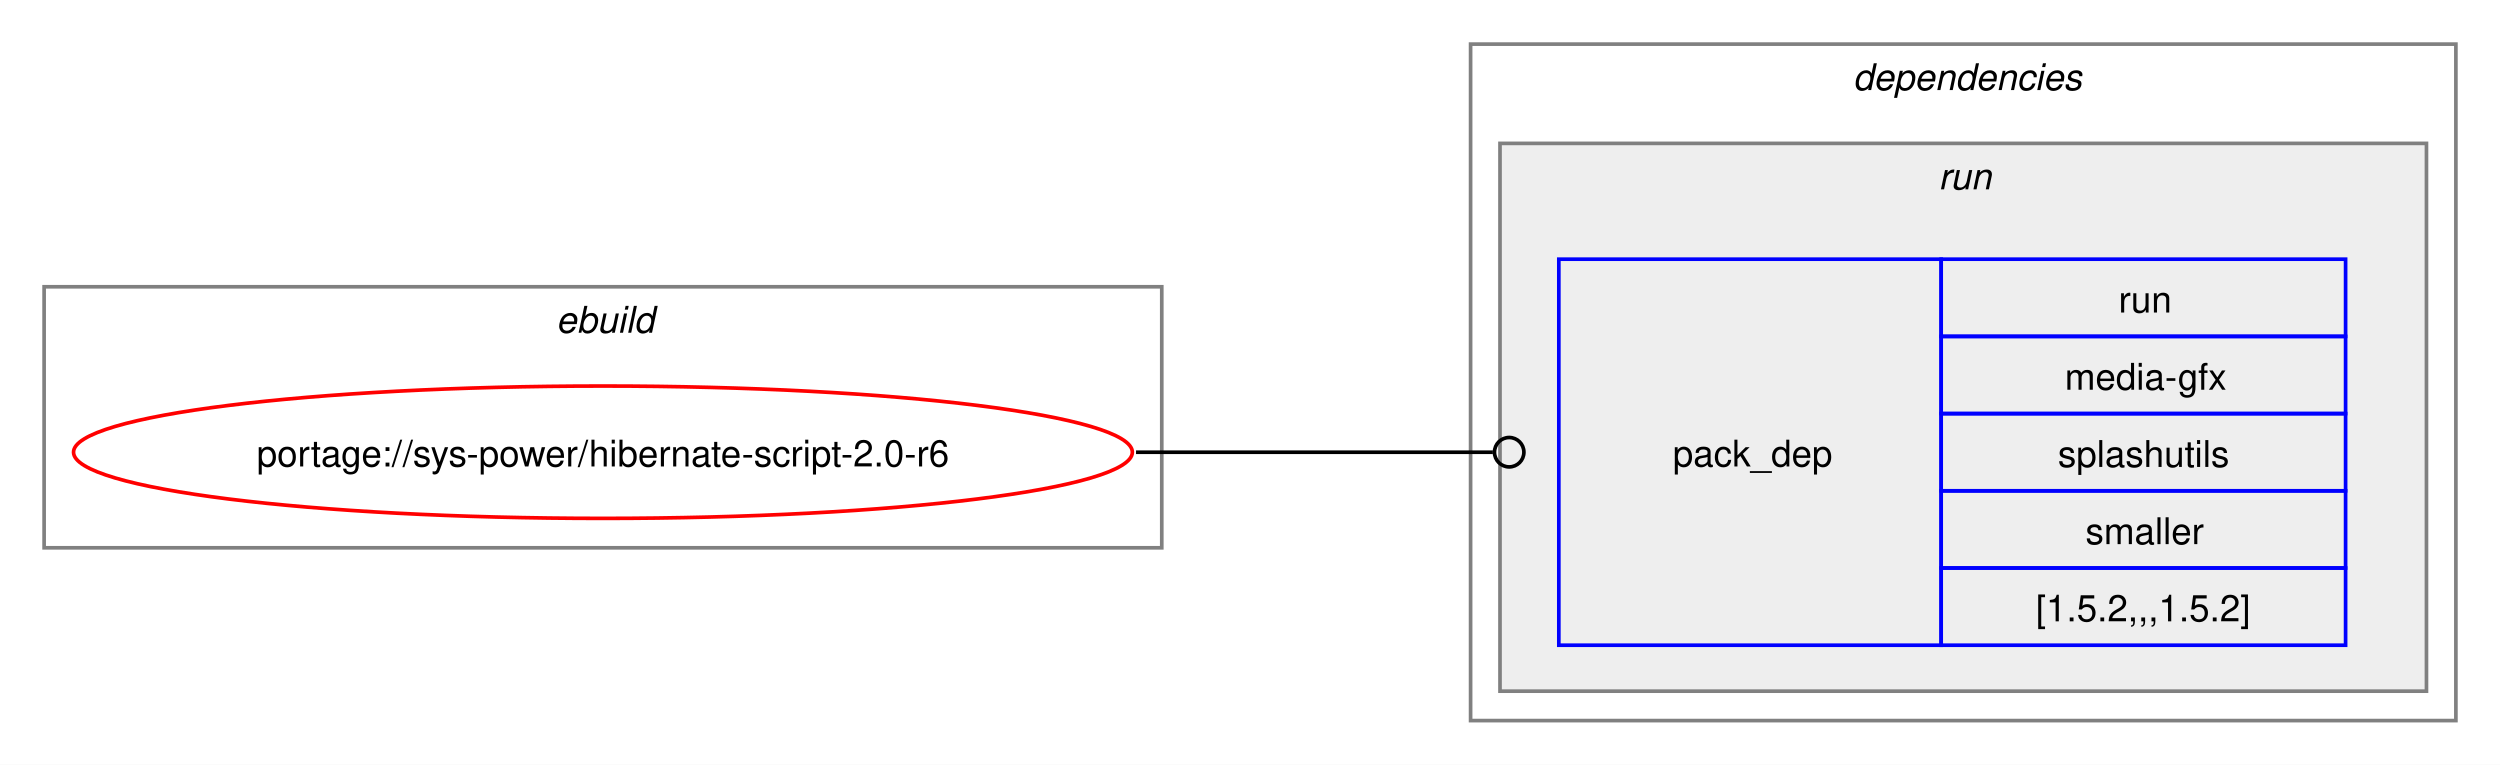
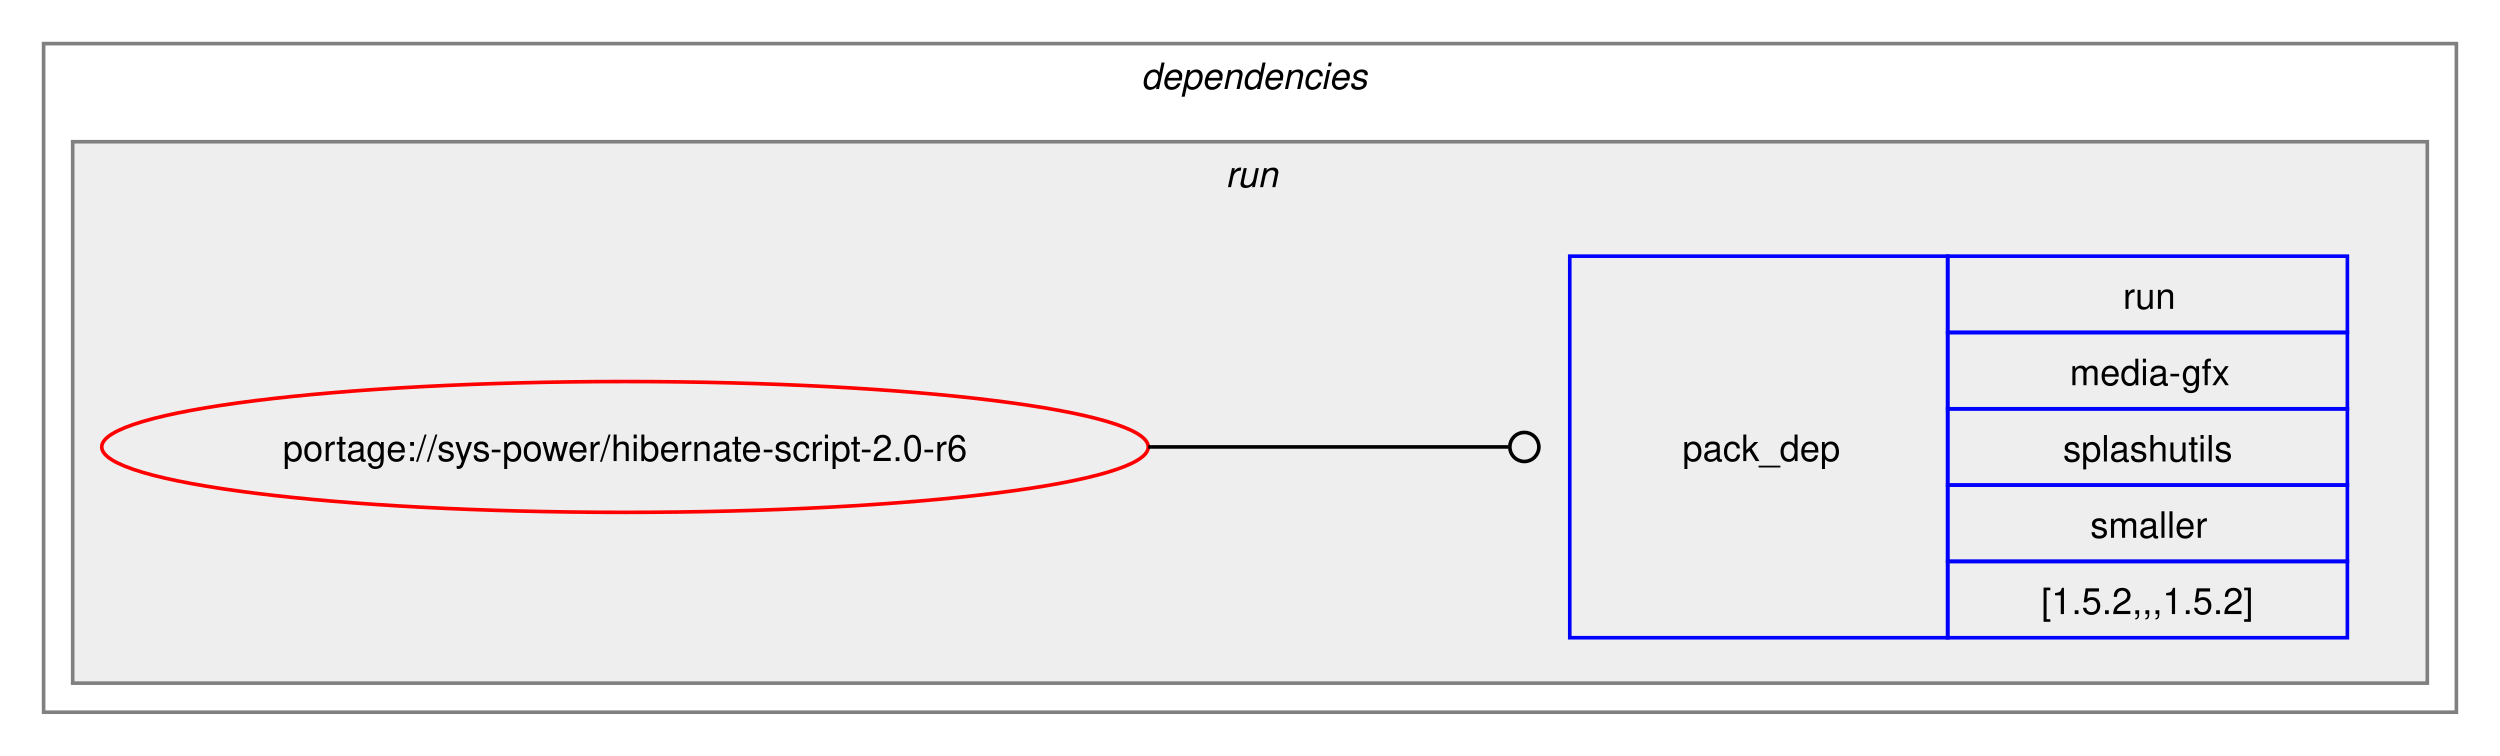
- <svg xmlns="http://www.w3.org/2000/svg" xmlns:xlink="http://www.w3.org/1999/xlink" width="680pt" height="208pt" viewBox="0.00 0.00 680.00 208.00">
+ <svg xmlns="http://www.w3.org/2000/svg" xmlns:xlink="http://www.w3.org/1999/xlink" width="688pt" height="208pt" viewBox="0.00 0.00 688.00 208.00">
  <g id="graph0" class="graph" transform="scale(1 1) rotate(0) translate(4 204)">
-     <polygon fill="white" stroke="none" points="-4,4 -4,-204 676,-204 676,4 -4,4" />
-     <g id="clust1" class="cluster">
-       <polygon fill="none" stroke="gray" points="8,-55 8,-126 312,-126 312,-55 8,-55" />
-       <text text-anchor="start" x="147.25" y="-113.5" font-family="Helvetica,sans-Serif" font-style="italic" font-size="10.00">ebuild</text>
-     </g>
+     <polygon fill="white" stroke="none" points="-4,4 -4,-204 684,-204 684,4 -4,4" />
    <g id="clust2" class="cluster">
-       <polygon fill="none" stroke="gray" points="396,-8 396,-192 664,-192 664,-8 396,-8" />
-       <text text-anchor="start" x="500" y="-179.5" font-family="Helvetica,sans-Serif" font-style="italic" font-size="10.00">dependencies</text>
+       <polygon fill="none" stroke="gray" points="8,-8 8,-192 672,-192 672,-8 8,-8" />
+       <text text-anchor="start" x="310" y="-179.5" font-family="Helvetica,sans-Serif" font-style="italic" font-size="10.00">dependencies</text>
    </g>
    <g id="clust5" class="cluster">
-       <polygon fill="#eeeeee" stroke="gray" points="404,-16 404,-165 656,-165 656,-16 404,-16" />
-       <text text-anchor="start" x="523.25" y="-152.5" font-family="Helvetica,sans-Serif" font-style="italic" font-size="10.00">run</text>
+       <polygon fill="#eeeeee" stroke="gray" points="16,-16 16,-165 664,-165 664,-16 16,-16" />
+       <text text-anchor="start" x="333.25" y="-152.5" font-family="Helvetica,sans-Serif" font-style="italic" font-size="10.00">run</text>
    </g>
    <g id="node1" class="node">
      <g id="a_node1">
        <a xlink:href="../sys-power/hibernate-script-2.0-r6.svg" xlink:title="portage://sys-power/hibernate-script-2.0-r6">
-           <ellipse fill="none" stroke="red" cx="160" cy="-81" rx="144" ry="18" />
-           <text text-anchor="middle" x="160" y="-77.12" font-family="Helvetica,sans-Serif" font-size="10.00">portage://sys-power/hibernate-script-2.0-r6</text>
+           <ellipse fill="none" stroke="red" cx="168" cy="-81" rx="144" ry="18" />
+           <text text-anchor="middle" x="168" y="-77.12" font-family="Helvetica,sans-Serif" font-size="10.00">portage://sys-power/hibernate-script-2.0-r6</text>
        </a>
      </g>
    </g>
    <g id="node2" class="node">
-       <polygon fill="none" stroke="blue" points="420,-28.5 420,-133.5 524,-133.5 524,-28.5 420,-28.5" />
-       <text text-anchor="start" x="451" y="-77.12" font-family="Helvetica,sans-Serif" font-size="10.00">pack_dep</text>
-       <polygon fill="none" stroke="blue" points="524,-112.5 524,-133.5 634,-133.5 634,-112.5 524,-112.5" />
-       <text text-anchor="start" x="572.25" y="-119" font-family="Helvetica,sans-Serif" font-size="10.00">run</text>
-       <polygon fill="none" stroke="blue" points="524,-91.5 524,-112.5 634,-112.5 634,-91.5 524,-91.5" />
-       <text text-anchor="start" x="557.62" y="-98" font-family="Helvetica,sans-Serif" font-size="10.00">media-gfx</text>
-       <polygon fill="none" stroke="blue" points="524,-70.5 524,-91.5 634,-91.5 634,-70.5 524,-70.5" />
-       <text text-anchor="start" x="555.75" y="-77" font-family="Helvetica,sans-Serif" font-size="10.00">splashutils</text>
-       <polygon fill="none" stroke="blue" points="524,-49.5 524,-70.5 634,-70.5 634,-49.5 524,-49.5" />
-       <text text-anchor="start" x="563.25" y="-56" font-family="Helvetica,sans-Serif" font-size="10.00">smaller</text>
-       <polygon fill="none" stroke="blue" points="524,-28.5 524,-49.5 634,-49.5 634,-28.5 524,-28.5" />
-       <text text-anchor="start" x="549.75" y="-35" font-family="Helvetica,sans-Serif" font-size="10.00">[1.5.2,,,1.5.2]</text>
+       <polygon fill="none" stroke="blue" points="428,-28.5 428,-133.5 532,-133.5 532,-28.5 428,-28.5" />
+       <text text-anchor="start" x="459" y="-77.12" font-family="Helvetica,sans-Serif" font-size="10.00">pack_dep</text>
+       <polygon fill="none" stroke="blue" points="532,-112.5 532,-133.5 642,-133.5 642,-112.5 532,-112.5" />
+       <text text-anchor="start" x="580.25" y="-119" font-family="Helvetica,sans-Serif" font-size="10.00">run</text>
+       <polygon fill="none" stroke="blue" points="532,-91.5 532,-112.5 642,-112.5 642,-91.5 532,-91.5" />
+       <text text-anchor="start" x="565.62" y="-98" font-family="Helvetica,sans-Serif" font-size="10.00">media-gfx</text>
+       <polygon fill="none" stroke="blue" points="532,-70.5 532,-91.5 642,-91.5 642,-70.5 532,-70.5" />
+       <text text-anchor="start" x="563.75" y="-77" font-family="Helvetica,sans-Serif" font-size="10.00">splashutils</text>
+       <polygon fill="none" stroke="blue" points="532,-49.5 532,-70.5 642,-70.5 642,-49.5 532,-49.5" />
+       <text text-anchor="start" x="571.25" y="-56" font-family="Helvetica,sans-Serif" font-size="10.00">smaller</text>
+       <polygon fill="none" stroke="blue" points="532,-28.5 532,-49.5 642,-49.5 642,-28.5 532,-28.5" />
+       <text text-anchor="start" x="557.75" y="-35" font-family="Helvetica,sans-Serif" font-size="10.00">[1.5.2,,,1.5.2]</text>
    </g>
    <g id="edge1" class="edge">
-       <path fill="none" stroke="black" d="M305,-81C348.98,-81 362.17,-81 402.06,-81" />
-       <ellipse fill="none" stroke="black" cx="406.5" cy="-81" rx="4" ry="4" />
+       <path fill="none" stroke="black" d="M312,-81C356.91,-81 370.3,-81 411.15,-81" />
+       <ellipse fill="none" stroke="black" cx="415.5" cy="-81" rx="4" ry="4" />
    </g>
  </g>
</svg>
